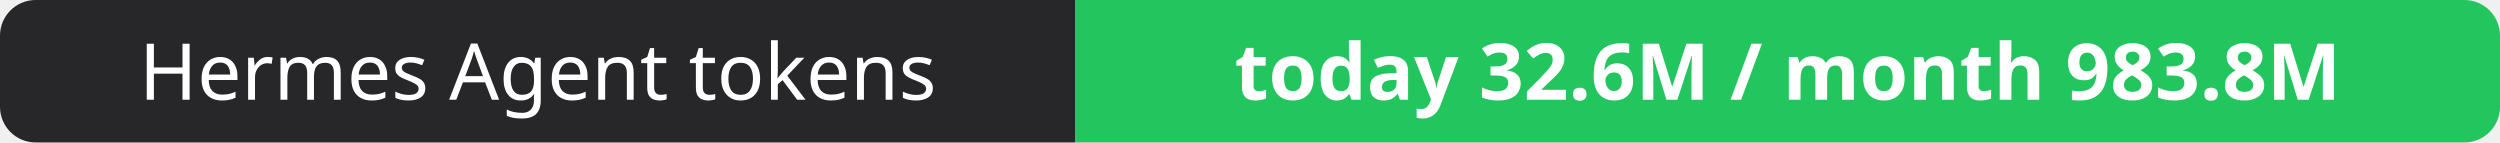
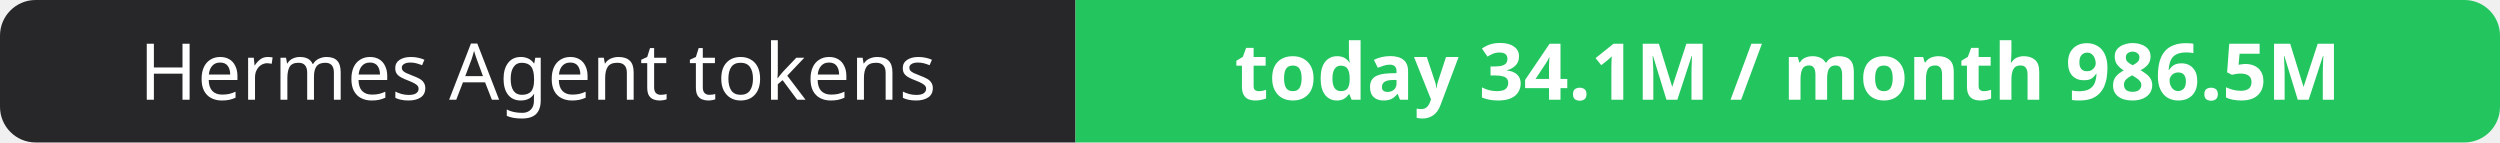
- <svg xmlns="http://www.w3.org/2000/svg" width="351" height="20" role="img" aria-label="Hermes Agent tokens: today 32.6M / month 983.8M">
+ <svg xmlns="http://www.w3.org/2000/svg" width="351" height="20" role="img" aria-label="Hermes Agent tokens: today 34.1M / month 986.5M">
  <clipPath id="r">
    <rect width="351" height="20" rx="5" fill="#fff" />
  </clipPath>
  <g clip-path="url(#r)">
    <rect width="151" height="20" fill="#27272a" />
    <rect x="151" width="200" height="20" fill="#22c55e" />
  </g>
  <g fill="#fff" text-anchor="middle" font-family="Verdana,Geneva,sans-serif" font-size="11">
    <text x="75.5" y="14">Hermes Agent tokens</text>
-     <text x="251.0" y="14" font-weight="700">today 32.6M / month 983.8M</text>
+     <text x="251.0" y="14" font-weight="700">today 34.1M / month 986.5M</text>
  </g>
</svg>
